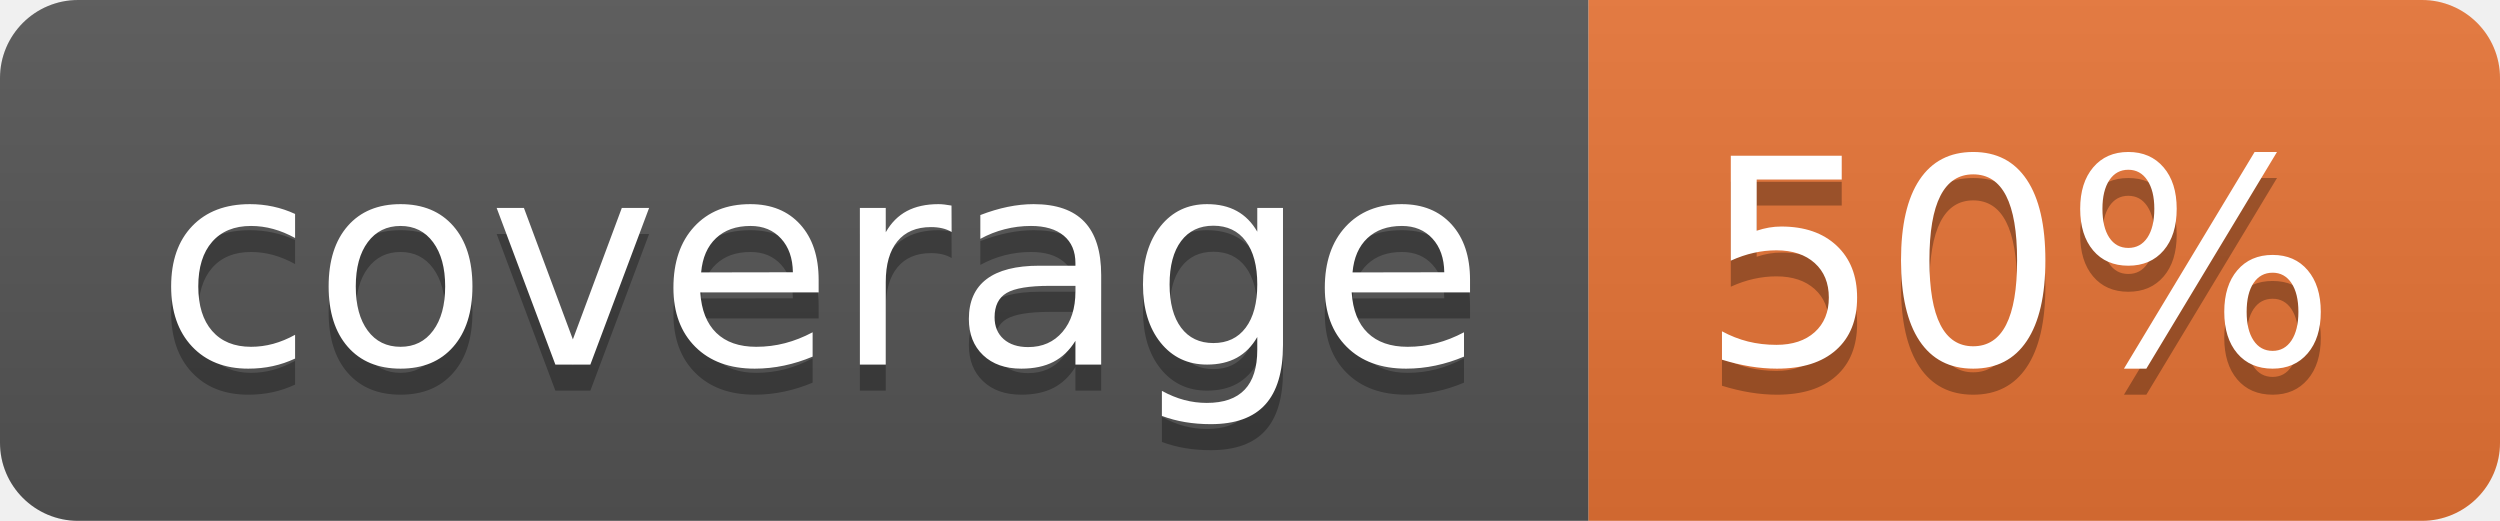
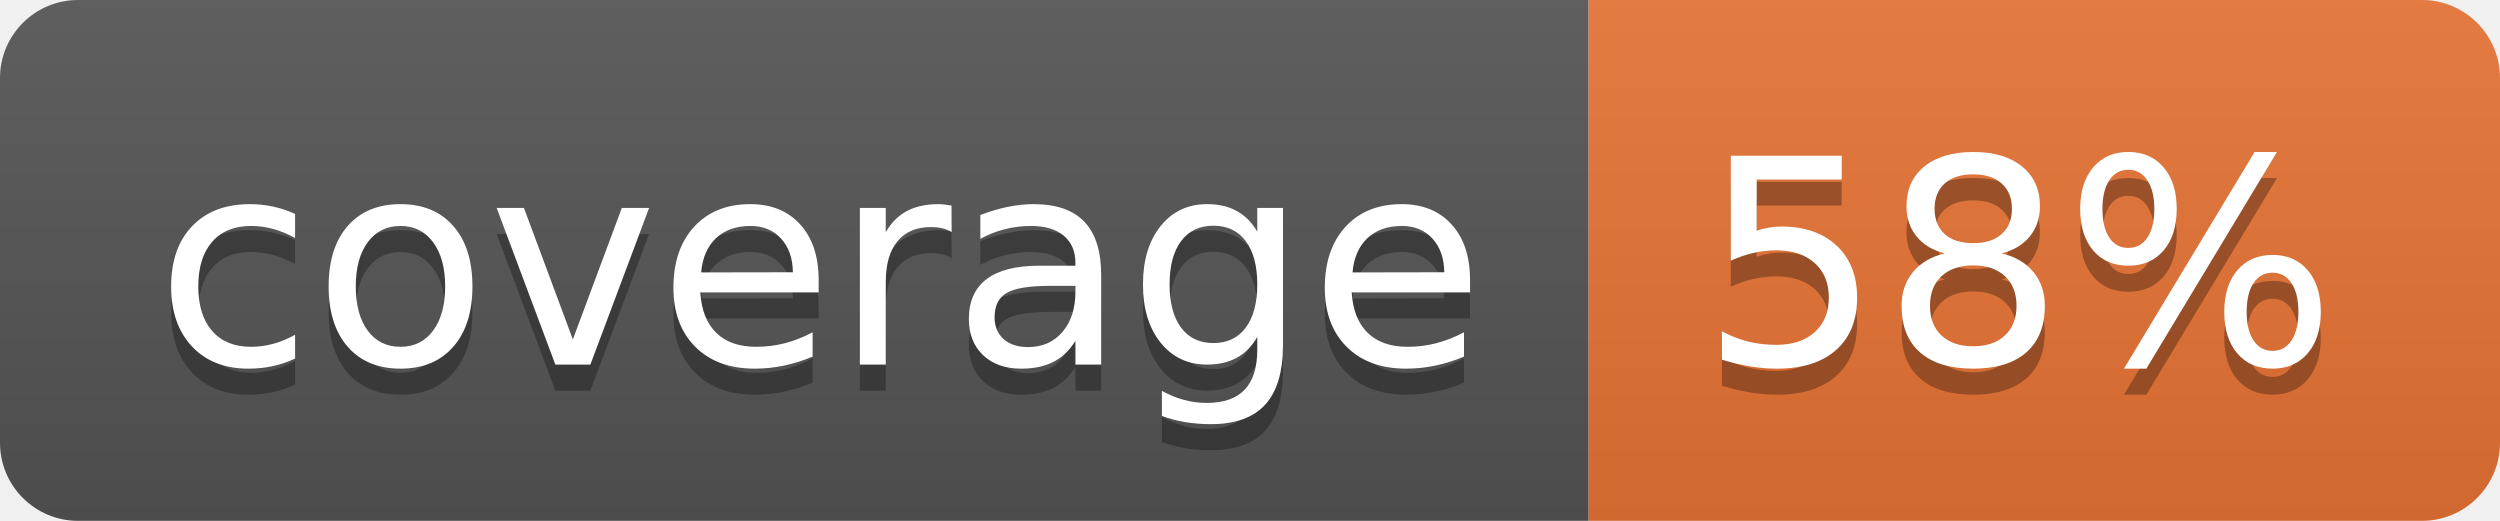
<svg xmlns="http://www.w3.org/2000/svg" width="96" height="20">
  <linearGradient id="b" x2="0" y2="100%">
    <stop offset="0" stop-color="#bbb" stop-opacity=".1" />
    <stop offset="1" stop-opacity=".1" />
  </linearGradient>
  <clipPath id="a">
    <rect width="96" height="20" rx="3" fill="#fff" />
  </clipPath>
  <g clip-path="url(#a)">
    <path fill="#555" d="M0 0h61v20H0z" />
    <path fill="#E87435" d="M61 0h35v20H61z" />
    <path fill="url(#b)" d="M0 0h96v20H0z" />
  </g>
  <g fill="#fff" text-anchor="middle" font-family="DejaVu Sans,Verdana,Geneva,sans-serif" font-size="110">
    <text x="315" y="150" fill="#010101" fill-opacity=".3" transform="scale(.1)" textLength="510">coverage</text>
    <text x="315" y="140" transform="scale(.1)" textLength="510">coverage</text>
-     <text x="775" y="150" fill="#010101" fill-opacity=".3" transform="scale(.1)" textLength="250">50%</text>
-     <text x="775" y="140" transform="scale(.1)" textLength="250">50%</text>
+     <text x="775" y="150" fill="#010101" fill-opacity=".3" transform="scale(.1)" textLength="250">58%</text>
+     <text x="775" y="140" transform="scale(.1)" textLength="250">58%</text>
  </g>
</svg>
